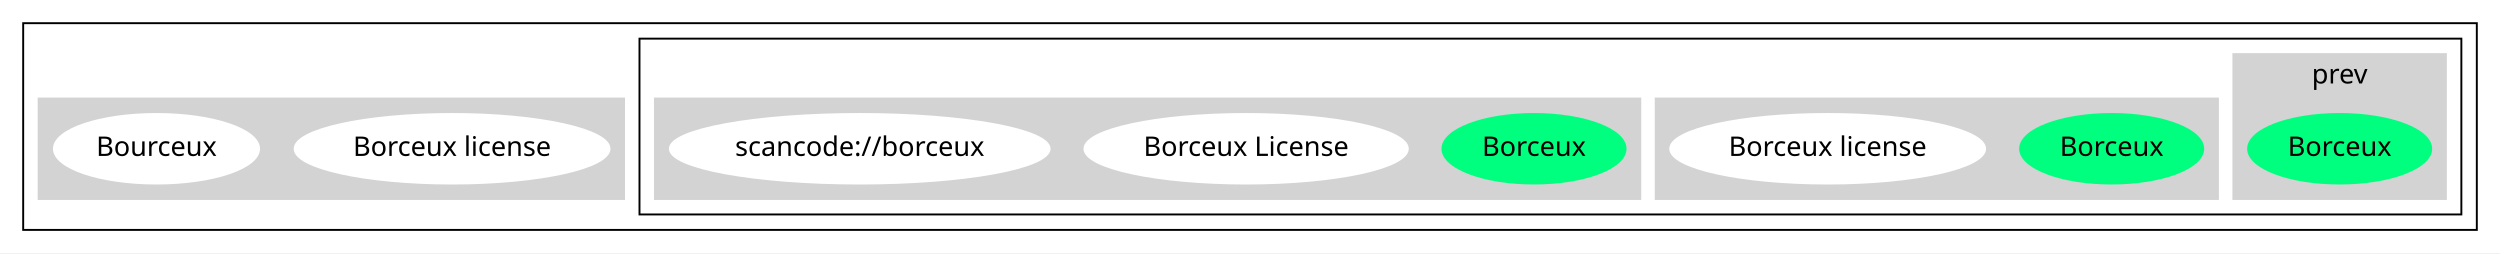
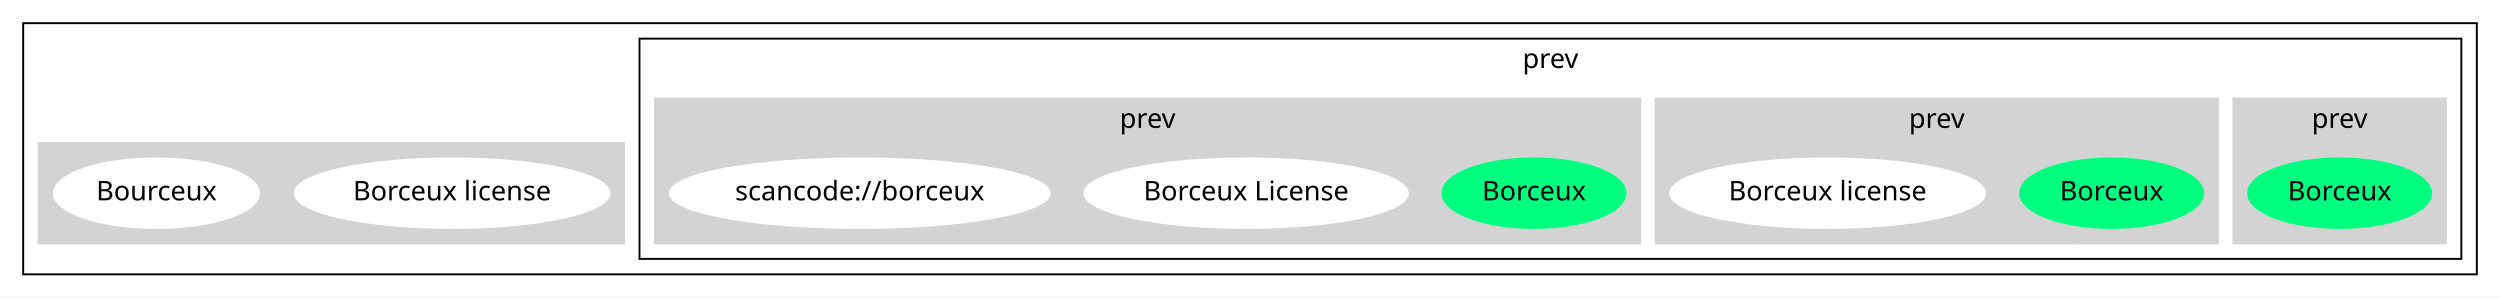
- <svg xmlns="http://www.w3.org/2000/svg" width="1294pt" height="131pt" viewBox="0.00 0.00 1294.00 131.00">
-   <g id="graph0" class="graph" transform="scale(1 1) rotate(0) translate(4 127)">
-     <polygon fill="white" stroke="transparent" points="-4,4 -4,-127 1290,-127 1290,4 -4,4" />
+ <svg xmlns="http://www.w3.org/2000/svg" width="1294pt" height="154pt" viewBox="0.00 0.00 1294.00 154.00">
+   <g id="graph0" class="graph" transform="scale(1 1) rotate(0) translate(4 150)">
+     <polygon fill="white" stroke="transparent" points="-4,4 -4,-150 1290,-150 1290,4 -4,4" />
    <g id="clust1" class="cluster">
-       <polygon fill="none" stroke="black" points="8,-8 8,-115 1278,-115 1278,-8 8,-8" />
+       <polygon fill="none" stroke="black" points="8,-8 8,-138 1278,-138 1278,-8 8,-8" />
    </g>
    <g id="clust2" class="cluster">
-       <polygon fill="none" stroke="black" points="327,-16 327,-107 1270,-107 1270,-16 327,-16" />
+       <polygon fill="none" stroke="black" points="327,-16 327,-130 1270,-130 1270,-16 327,-16" />
+       <text text-anchor="middle" x="798.5" y="-114.8" font-family="Times-Roman" font-size="14.00">prev</text>
    </g>
    <g id="clust3" class="cluster">
      <polygon fill="lightgray" stroke="lightgray" points="1152,-24 1152,-99 1262,-99 1262,-24 1152,-24" />
      <text text-anchor="middle" x="1207" y="-83.8" font-family="Times-Roman" font-size="14.00">prev</text>
    </g>
    <g id="clust4" class="cluster">
-       <polygon fill="lightgray" stroke="lightgray" points="853,-24 853,-76 1144,-76 1144,-24 853,-24" />
+       <polygon fill="lightgray" stroke="lightgray" points="853,-24 853,-99 1144,-99 1144,-24 853,-24" />
+       <text text-anchor="middle" x="998.5" y="-83.8" font-family="Times-Roman" font-size="14.00">prev</text>
    </g>
    <g id="clust5" class="cluster">
-       <polygon fill="lightgray" stroke="lightgray" points="335,-24 335,-76 845,-76 845,-24 335,-24" />
+       <polygon fill="lightgray" stroke="lightgray" points="335,-24 335,-99 845,-99 845,-24 335,-24" />
+       <text text-anchor="middle" x="590" y="-83.8" font-family="Times-Roman" font-size="14.00">prev</text>
    </g>
    <g id="clust6" class="cluster">
      <polygon fill="lightgray" stroke="lightgray" points="16,-24 16,-76 319,-76 319,-24 16,-24" />
    </g>
    <g id="node1" class="node">
      <ellipse fill="springgreen" stroke="springgreen" cx="1207" cy="-50" rx="47.39" ry="18" />
      <text text-anchor="middle" x="1207" y="-46.3" font-family="Times-Roman" font-size="14.00">Borceux</text>
    </g>
    <g id="node2" class="node">
      <ellipse fill="springgreen" stroke="springgreen" cx="1089" cy="-50" rx="47.39" ry="18" />
      <text text-anchor="middle" x="1089" y="-46.3" font-family="Times-Roman" font-size="14.00">Borceux</text>
    </g>
    <g id="node3" class="node">
      <ellipse fill="white" stroke="white" cx="942" cy="-50" rx="81.49" ry="18" />
      <text text-anchor="middle" x="942" y="-46.3" font-family="Times-Roman" font-size="14.00">Borceux license</text>
    </g>
    <g id="node4" class="node">
      <ellipse fill="springgreen" stroke="springgreen" cx="790" cy="-50" rx="47.39" ry="18" />
      <text text-anchor="middle" x="790" y="-46.3" font-family="Times-Roman" font-size="14.00">Borceux</text>
    </g>
    <g id="node5" class="node">
      <ellipse fill="white" stroke="white" cx="641" cy="-50" rx="83.69" ry="18" />
      <text text-anchor="middle" x="641" y="-46.3" font-family="Times-Roman" font-size="14.00">Borceux License</text>
    </g>
    <g id="node6" class="node">
      <ellipse fill="white" stroke="white" cx="441" cy="-50" rx="98.28" ry="18" />
      <text text-anchor="middle" x="441" y="-46.3" font-family="Times-Roman" font-size="14.00">scancode://borceux</text>
    </g>
    <g id="node7" class="node">
      <ellipse fill="white" stroke="white" cx="230" cy="-50" rx="81.49" ry="18" />
      <text text-anchor="middle" x="230" y="-46.3" font-family="Times-Roman" font-size="14.00">Borceux license</text>
    </g>
    <g id="node8" class="node">
      <ellipse fill="white" stroke="white" cx="77" cy="-50" rx="53.09" ry="18" />
      <text text-anchor="middle" x="77" y="-46.3" font-family="Times-Roman" font-size="14.00">Bourceux</text>
    </g>
  </g>
</svg>
